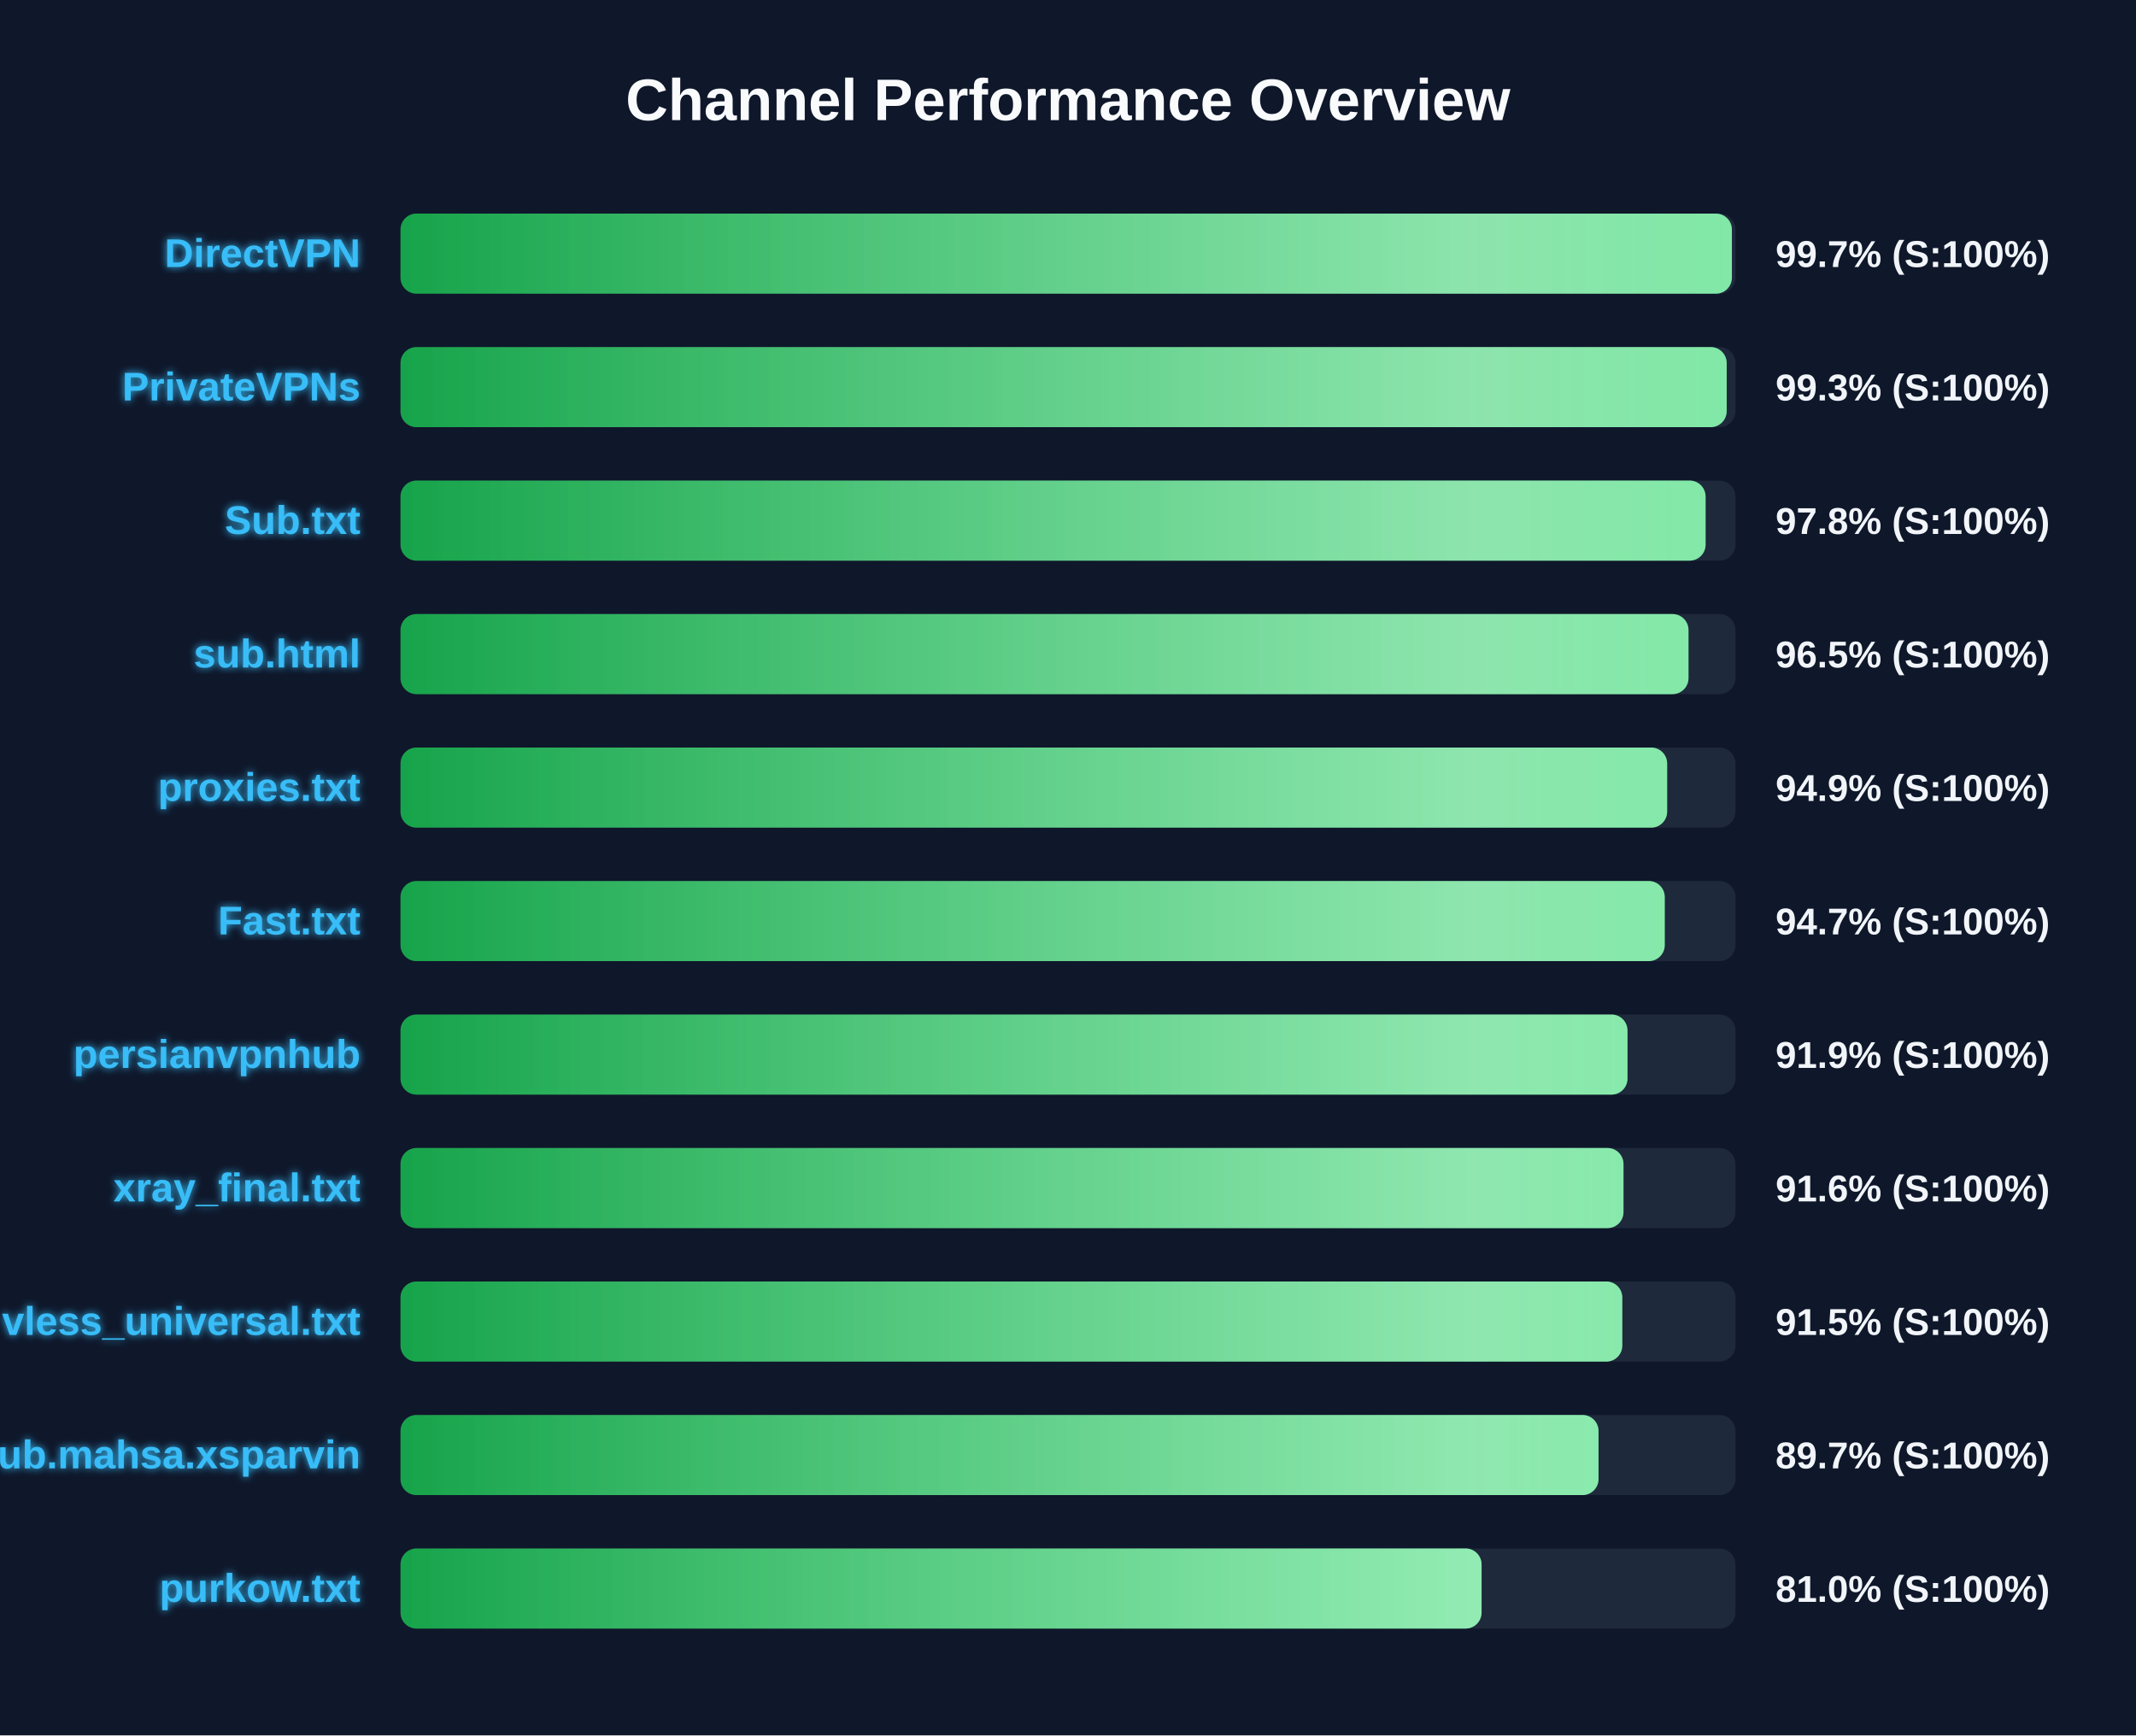
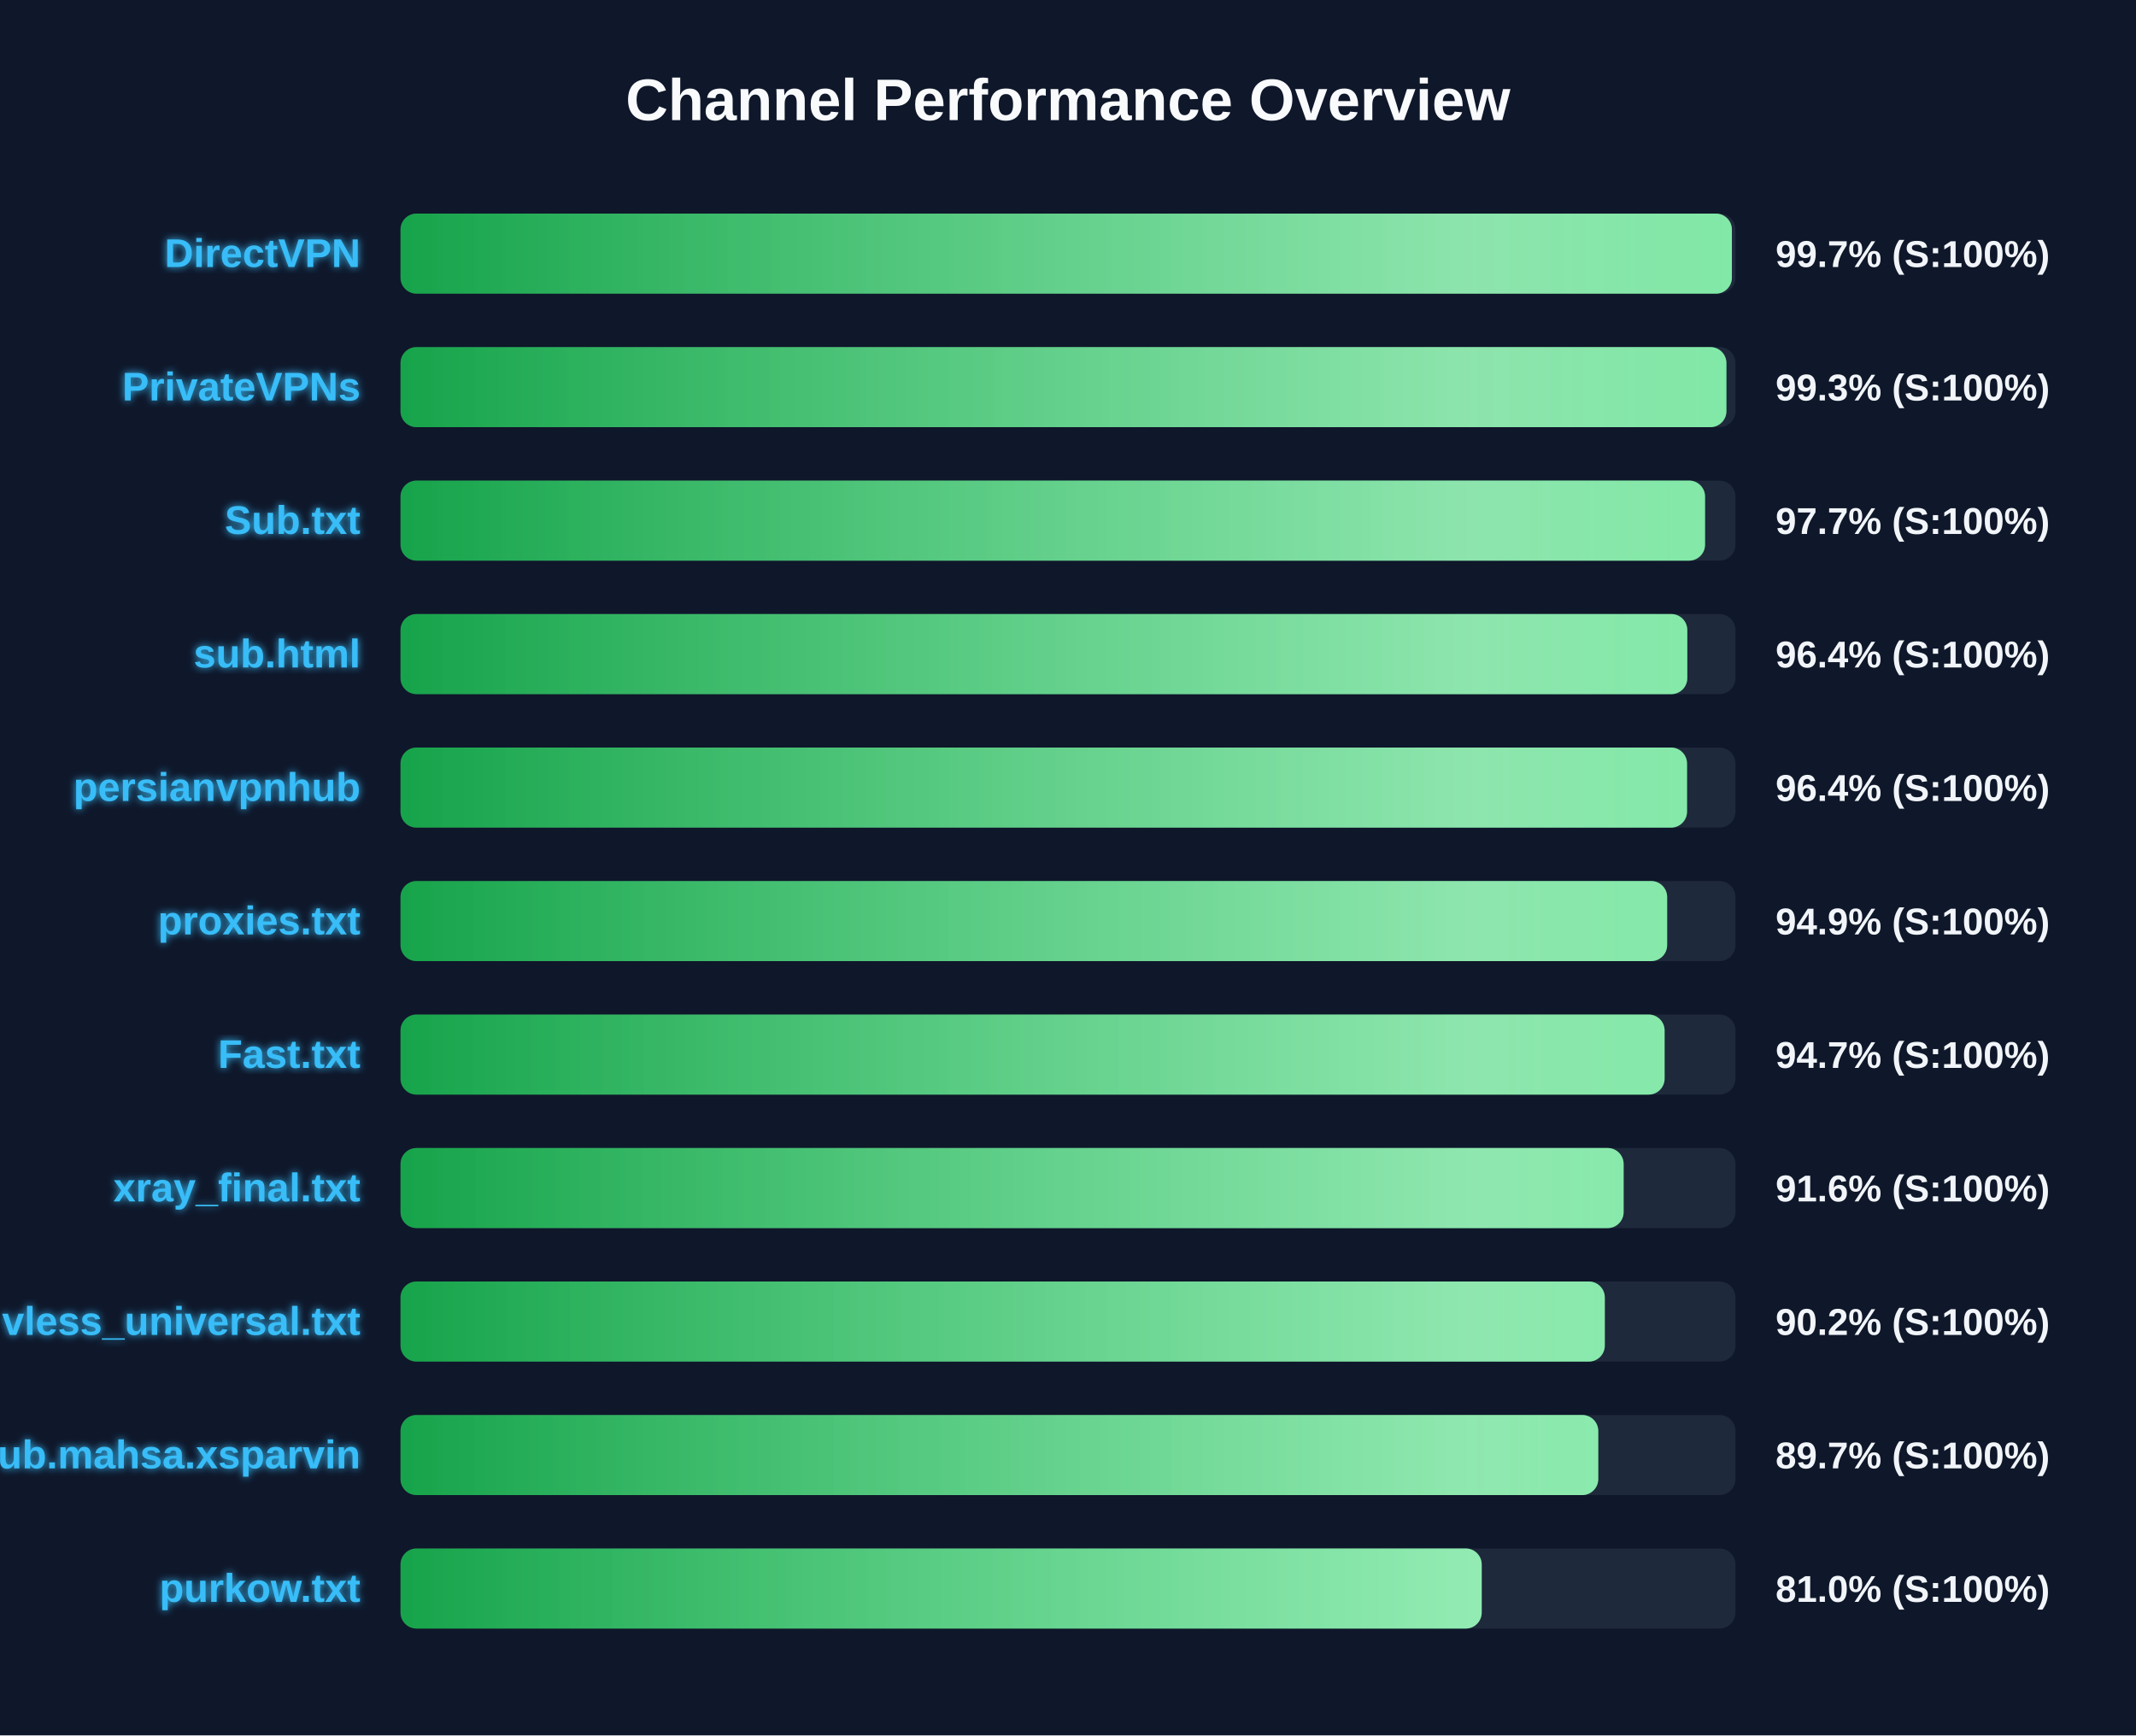
<svg xmlns="http://www.w3.org/2000/svg" width="800" height="650" version="1.1">
  <defs>
    <linearGradient id="grad-green" x1="0%" y1="0%" x2="100%" y2="0%">
      <stop offset="0%" stop-color="#16a34a" />
      <stop offset="100%" stop-color="#4ade80" />
    </linearGradient>
    <linearGradient id="grad-yellow" x1="0%" y1="0%" x2="100%" y2="0%">
      <stop offset="0%" stop-color="#ca8a04" />
      <stop offset="100%" stop-color="#fde047" />
    </linearGradient>
    <linearGradient id="grad-red" x1="0%" y1="0%" x2="100%" y2="0%">
      <stop offset="0%" stop-color="#dc2626" />
      <stop offset="100%" stop-color="#f87171" />
    </linearGradient>
    <linearGradient id="shimmer" x1="0%" y1="0%" x2="100%" y2="0%">
      <stop offset="0%" stop-color="rgba(255,255,255,0)" />
      <stop offset="50%" stop-color="rgba(255,255,255,0.4)" />
      <stop offset="100%" stop-color="rgba(255,255,255,0)" />
    </linearGradient>
    <filter id="glow" x="-20%" y="-20%" width="140%" height="140%">
      <feGaussianBlur stdDeviation="1.5" result="blur" />
      <feComposite in="SourceGraphic" in2="blur" operator="over" />
    </filter>
  </defs>
  <style>
        .bg-rect { fill: #0f172a; }
        .title { font: bold 22px 'Segoe UI', Arial, sans-serif; fill: #f8fafc; }
        .row { font: bold 15px 'Segoe UI', Arial, sans-serif; fill: #38bdf8; filter: url(#glow); }
        .score { font: bold 14px 'Segoe UI', Arial, sans-serif; fill: #f1f5f9; }
        @keyframes shimmer-anim {
            0% { transform: translateX(-100%); }
            100% { transform: translateX(200%); }
        }
        .shimmer-rect {
            animation: shimmer-anim 2.5s infinite linear;
        }
    </style>
  <rect width="100%" height="100%" class="bg-rect" />
  <text x="400" y="45" text-anchor="middle" class="title">Channel Performance Overview</text>
  <rect x="150" y="80" width="500" height="30" fill="#1e293b" rx="6" />
  <clipPath id="clip-0">
    <rect x="150" y="80" width="498.65" height="30" rx="6" />
  </clipPath>
  <rect x="150" y="80" width="498.65" height="30" fill="url(#grad-green)" rx="6" />
  <g clip-path="url(#clip-0)">
    <rect x="150" y="80" width="100%" height="30" fill="url(#shimmer)" class="shimmer-rect" />
  </g>
  <text x="135" y="100" text-anchor="end" class="row">DirectVPN</text>
  <text x="665" y="100" text-anchor="start" class="score">99.7% (S:100%)</text>
  <rect x="150" y="130" width="500" height="30" fill="#1e293b" rx="6" />
  <clipPath id="clip-1">
-     <rect x="150" y="130" width="496.7" height="30" rx="6" />
+     <rect x="150" y="130" width="496.6" height="30" rx="6" />
  </clipPath>
-   <rect x="150" y="130" width="496.7" height="30" fill="url(#grad-green)" rx="6" />
+   <rect x="150" y="130" width="496.6" height="30" fill="url(#grad-green)" rx="6" />
  <g clip-path="url(#clip-1)">
    <rect x="150" y="130" width="100%" height="30" fill="url(#shimmer)" class="shimmer-rect" />
  </g>
  <text x="135" y="150" text-anchor="end" class="row">PrivateVPNs</text>
  <text x="665" y="150" text-anchor="start" class="score">99.3% (S:100%)</text>
  <rect x="150" y="180" width="500" height="30" fill="#1e293b" rx="6" />
  <clipPath id="clip-2">
-     <rect x="150" y="180" width="488.8" height="30" rx="6" />
+     <rect x="150" y="180" width="488.6" height="30" rx="6" />
  </clipPath>
-   <rect x="150" y="180" width="488.8" height="30" fill="url(#grad-green)" rx="6" />
+   <rect x="150" y="180" width="488.6" height="30" fill="url(#grad-green)" rx="6" />
  <g clip-path="url(#clip-2)">
    <rect x="150" y="180" width="100%" height="30" fill="url(#shimmer)" class="shimmer-rect" />
  </g>
  <text x="135" y="200" text-anchor="end" class="row">Sub.txt</text>
-   <text x="665" y="200" text-anchor="start" class="score">97.8% (S:100%)</text>
+   <text x="665" y="200" text-anchor="start" class="score">97.7% (S:100%)</text>
  <rect x="150" y="230" width="500" height="30" fill="#1e293b" rx="6" />
  <clipPath id="clip-3">
-     <rect x="150" y="230" width="482.4" height="30" rx="6" />
+     <rect x="150" y="230" width="481.95" height="30" rx="6" />
  </clipPath>
-   <rect x="150" y="230" width="482.4" height="30" fill="url(#grad-green)" rx="6" />
+   <rect x="150" y="230" width="481.95" height="30" fill="url(#grad-green)" rx="6" />
  <g clip-path="url(#clip-3)">
    <rect x="150" y="230" width="100%" height="30" fill="url(#shimmer)" class="shimmer-rect" />
  </g>
  <text x="135" y="250" text-anchor="end" class="row">sub.html</text>
-   <text x="665" y="250" text-anchor="start" class="score">96.5% (S:100%)</text>
+   <text x="665" y="250" text-anchor="start" class="score">96.4% (S:100%)</text>
  <rect x="150" y="280" width="500" height="30" fill="#1e293b" rx="6" />
  <clipPath id="clip-4">
-     <rect x="150" y="280" width="474.4" height="30" rx="6" />
+     <rect x="150" y="280" width="481.85" height="30" rx="6" />
  </clipPath>
-   <rect x="150" y="280" width="474.4" height="30" fill="url(#grad-green)" rx="6" />
+   <rect x="150" y="280" width="481.85" height="30" fill="url(#grad-green)" rx="6" />
  <g clip-path="url(#clip-4)">
    <rect x="150" y="280" width="100%" height="30" fill="url(#shimmer)" class="shimmer-rect" />
  </g>
-   <text x="135" y="300" text-anchor="end" class="row">proxies.txt</text>
-   <text x="665" y="300" text-anchor="start" class="score">94.9% (S:100%)</text>
+   <text x="135" y="300" text-anchor="end" class="row">persianvpnhub</text>
+   <text x="665" y="300" text-anchor="start" class="score">96.4% (S:100%)</text>
  <rect x="150" y="330" width="500" height="30" fill="#1e293b" rx="6" />
  <clipPath id="clip-5">
-     <rect x="150" y="330" width="473.5" height="30" rx="6" />
+     <rect x="150" y="330" width="474.4" height="30" rx="6" />
  </clipPath>
-   <rect x="150" y="330" width="473.5" height="30" fill="url(#grad-green)" rx="6" />
+   <rect x="150" y="330" width="474.4" height="30" fill="url(#grad-green)" rx="6" />
  <g clip-path="url(#clip-5)">
    <rect x="150" y="330" width="100%" height="30" fill="url(#shimmer)" class="shimmer-rect" />
  </g>
-   <text x="135" y="350" text-anchor="end" class="row">Fast.txt</text>
-   <text x="665" y="350" text-anchor="start" class="score">94.7% (S:100%)</text>
+   <text x="135" y="350" text-anchor="end" class="row">proxies.txt</text>
+   <text x="665" y="350" text-anchor="start" class="score">94.9% (S:100%)</text>
  <rect x="150" y="380" width="500" height="30" fill="#1e293b" rx="6" />
  <clipPath id="clip-6">
-     <rect x="150" y="380" width="459.55" height="30" rx="6" />
+     <rect x="150" y="380" width="473.45" height="30" rx="6" />
  </clipPath>
-   <rect x="150" y="380" width="459.55" height="30" fill="url(#grad-green)" rx="6" />
+   <rect x="150" y="380" width="473.45" height="30" fill="url(#grad-green)" rx="6" />
  <g clip-path="url(#clip-6)">
    <rect x="150" y="380" width="100%" height="30" fill="url(#shimmer)" class="shimmer-rect" />
  </g>
-   <text x="135" y="400" text-anchor="end" class="row">persianvpnhub</text>
-   <text x="665" y="400" text-anchor="start" class="score">91.9% (S:100%)</text>
+   <text x="135" y="400" text-anchor="end" class="row">Fast.txt</text>
+   <text x="665" y="400" text-anchor="start" class="score">94.7% (S:100%)</text>
  <rect x="150" y="430" width="500" height="30" fill="#1e293b" rx="6" />
  <clipPath id="clip-7">
-     <rect x="150" y="430" width="458.05" height="30" rx="6" />
+     <rect x="150" y="430" width="458.1" height="30" rx="6" />
  </clipPath>
-   <rect x="150" y="430" width="458.05" height="30" fill="url(#grad-green)" rx="6" />
+   <rect x="150" y="430" width="458.1" height="30" fill="url(#grad-green)" rx="6" />
  <g clip-path="url(#clip-7)">
    <rect x="150" y="430" width="100%" height="30" fill="url(#shimmer)" class="shimmer-rect" />
  </g>
  <text x="135" y="450" text-anchor="end" class="row">xray_final.txt</text>
  <text x="665" y="450" text-anchor="start" class="score">91.6% (S:100%)</text>
  <rect x="150" y="480" width="500" height="30" fill="#1e293b" rx="6" />
  <clipPath id="clip-8">
-     <rect x="150" y="480" width="457.6" height="30" rx="6" />
+     <rect x="150" y="480" width="451.05" height="30" rx="6" />
  </clipPath>
-   <rect x="150" y="480" width="457.6" height="30" fill="url(#grad-green)" rx="6" />
+   <rect x="150" y="480" width="451.05" height="30" fill="url(#grad-green)" rx="6" />
  <g clip-path="url(#clip-8)">
    <rect x="150" y="480" width="100%" height="30" fill="url(#shimmer)" class="shimmer-rect" />
  </g>
  <text x="135" y="500" text-anchor="end" class="row">vless_universal.txt</text>
-   <text x="665" y="500" text-anchor="start" class="score">91.5% (S:100%)</text>
+   <text x="665" y="500" text-anchor="start" class="score">90.2% (S:100%)</text>
  <rect x="150" y="530" width="500" height="30" fill="#1e293b" rx="6" />
  <clipPath id="clip-9">
-     <rect x="150" y="530" width="448.7" height="30" rx="6" />
+     <rect x="150" y="530" width="448.6" height="30" rx="6" />
  </clipPath>
-   <rect x="150" y="530" width="448.7" height="30" fill="url(#grad-green)" rx="6" />
+   <rect x="150" y="530" width="448.6" height="30" fill="url(#grad-green)" rx="6" />
  <g clip-path="url(#clip-9)">
    <rect x="150" y="530" width="100%" height="30" fill="url(#shimmer)" class="shimmer-rect" />
  </g>
  <text x="135" y="550" text-anchor="end" class="row">Sub.mahsa.xsparvin</text>
  <text x="665" y="550" text-anchor="start" class="score">89.7% (S:100%)</text>
  <rect x="150" y="580" width="500" height="30" fill="#1e293b" rx="6" />
  <clipPath id="clip-10">
-     <rect x="150" y="580" width="404.9" height="30" rx="6" />
+     <rect x="150" y="580" width="404.95" height="30" rx="6" />
  </clipPath>
-   <rect x="150" y="580" width="404.9" height="30" fill="url(#grad-green)" rx="6" />
+   <rect x="150" y="580" width="404.95" height="30" fill="url(#grad-green)" rx="6" />
  <g clip-path="url(#clip-10)">
    <rect x="150" y="580" width="100%" height="30" fill="url(#shimmer)" class="shimmer-rect" />
  </g>
  <text x="135" y="600" text-anchor="end" class="row">purkow.txt</text>
  <text x="665" y="600" text-anchor="start" class="score">81.0% (S:100%)</text>
</svg>
